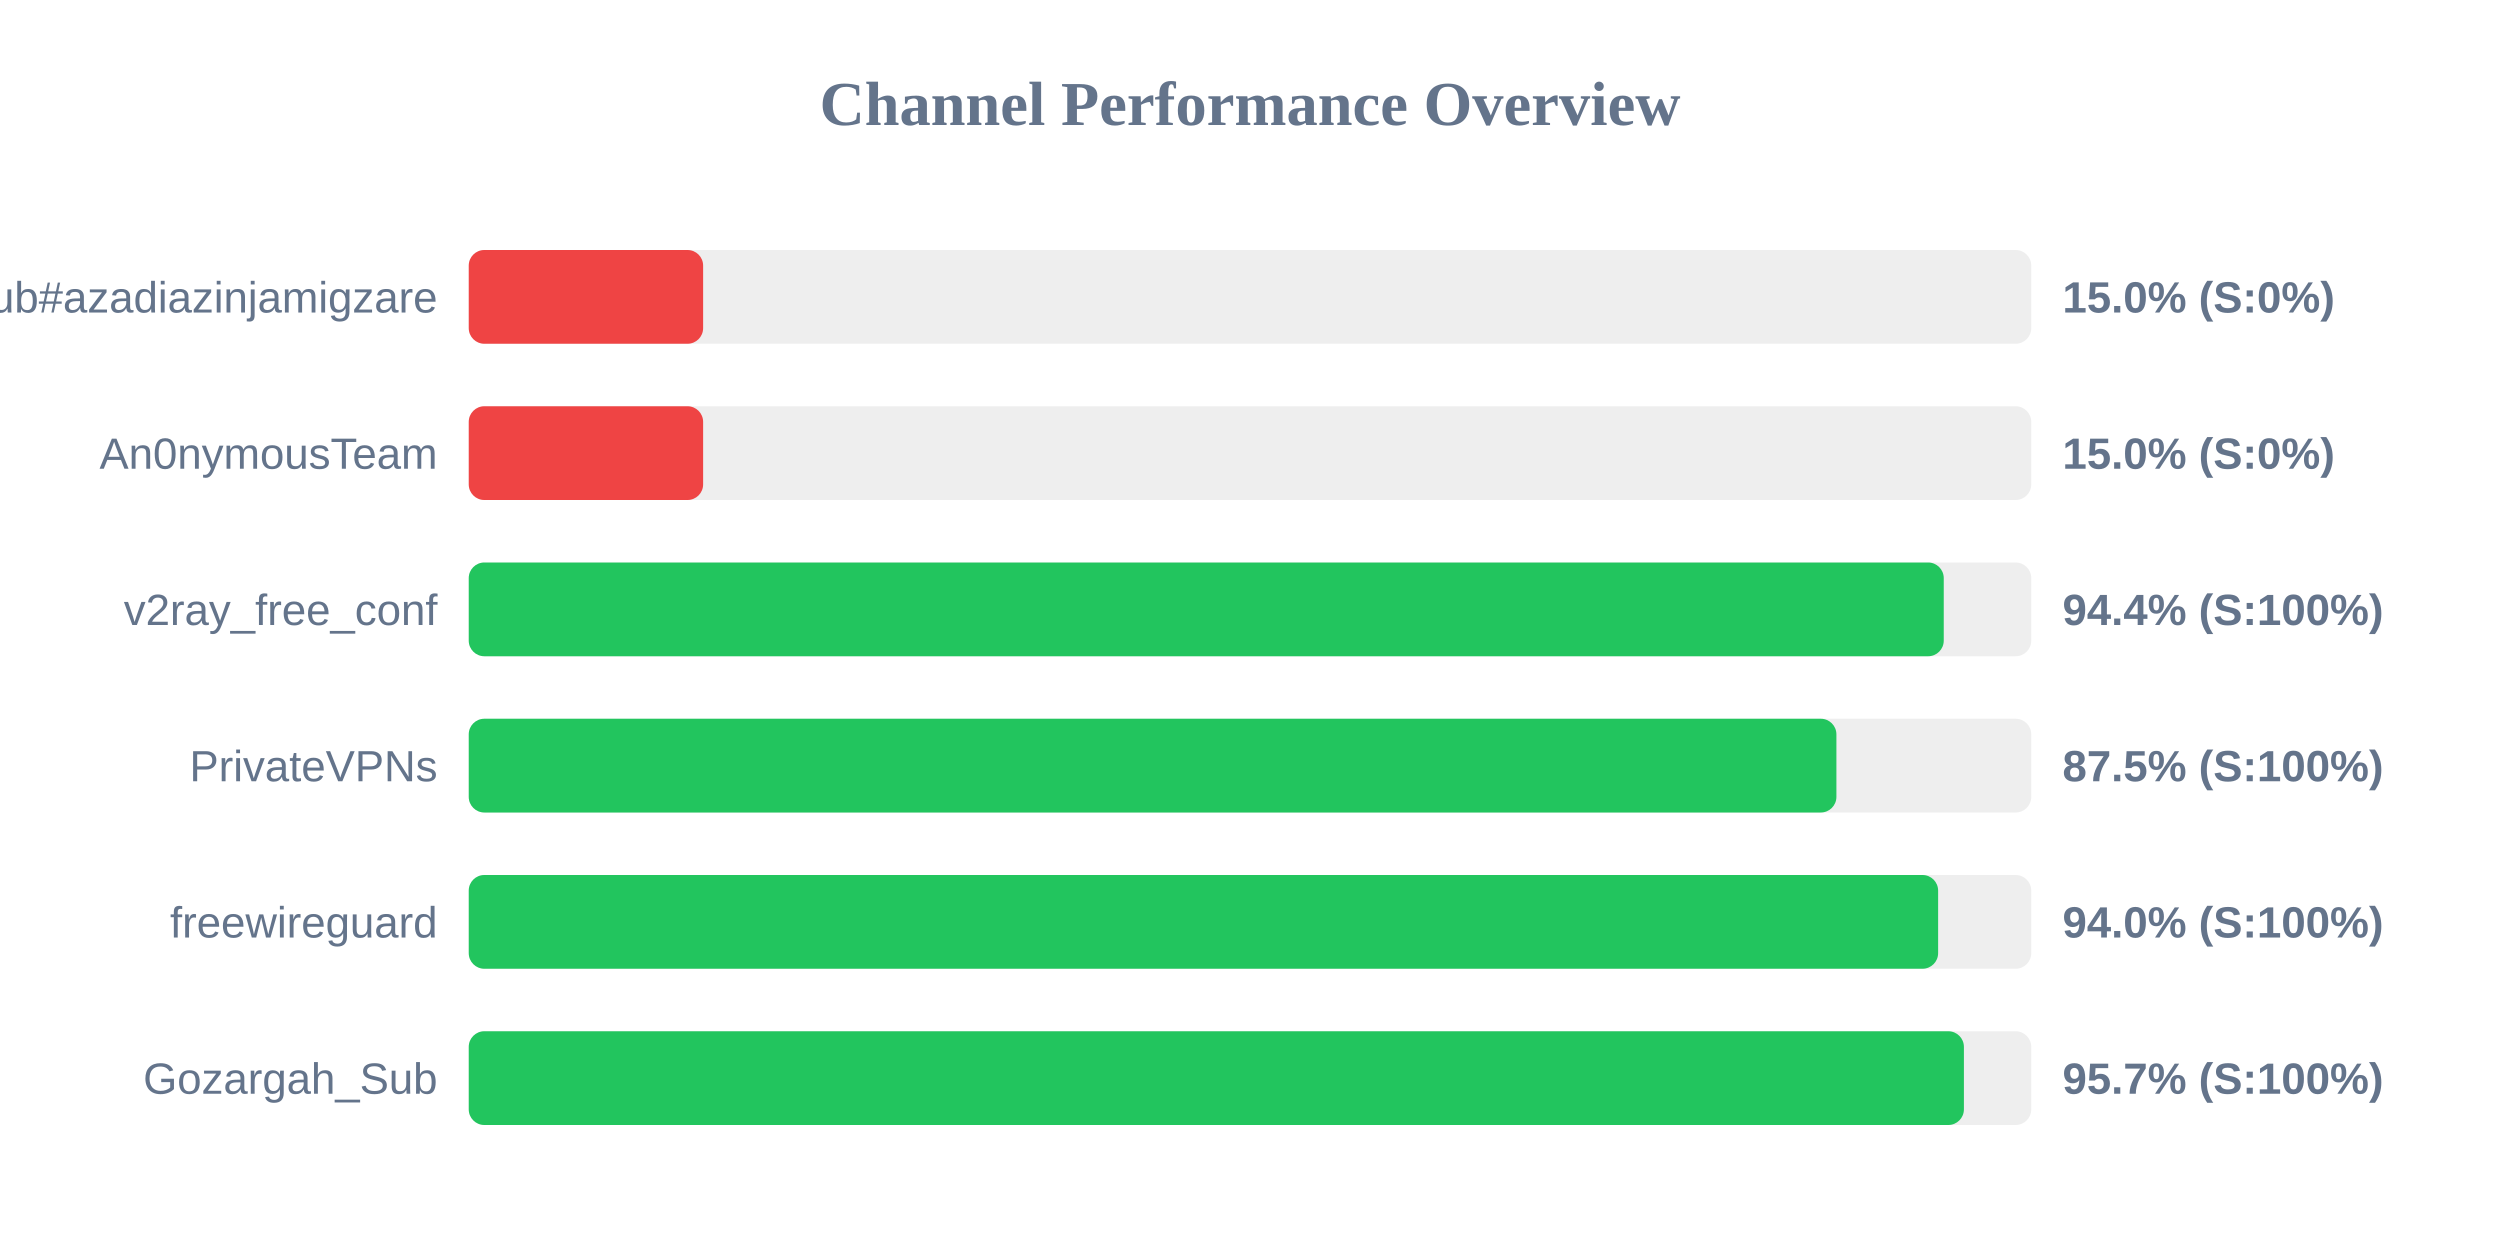
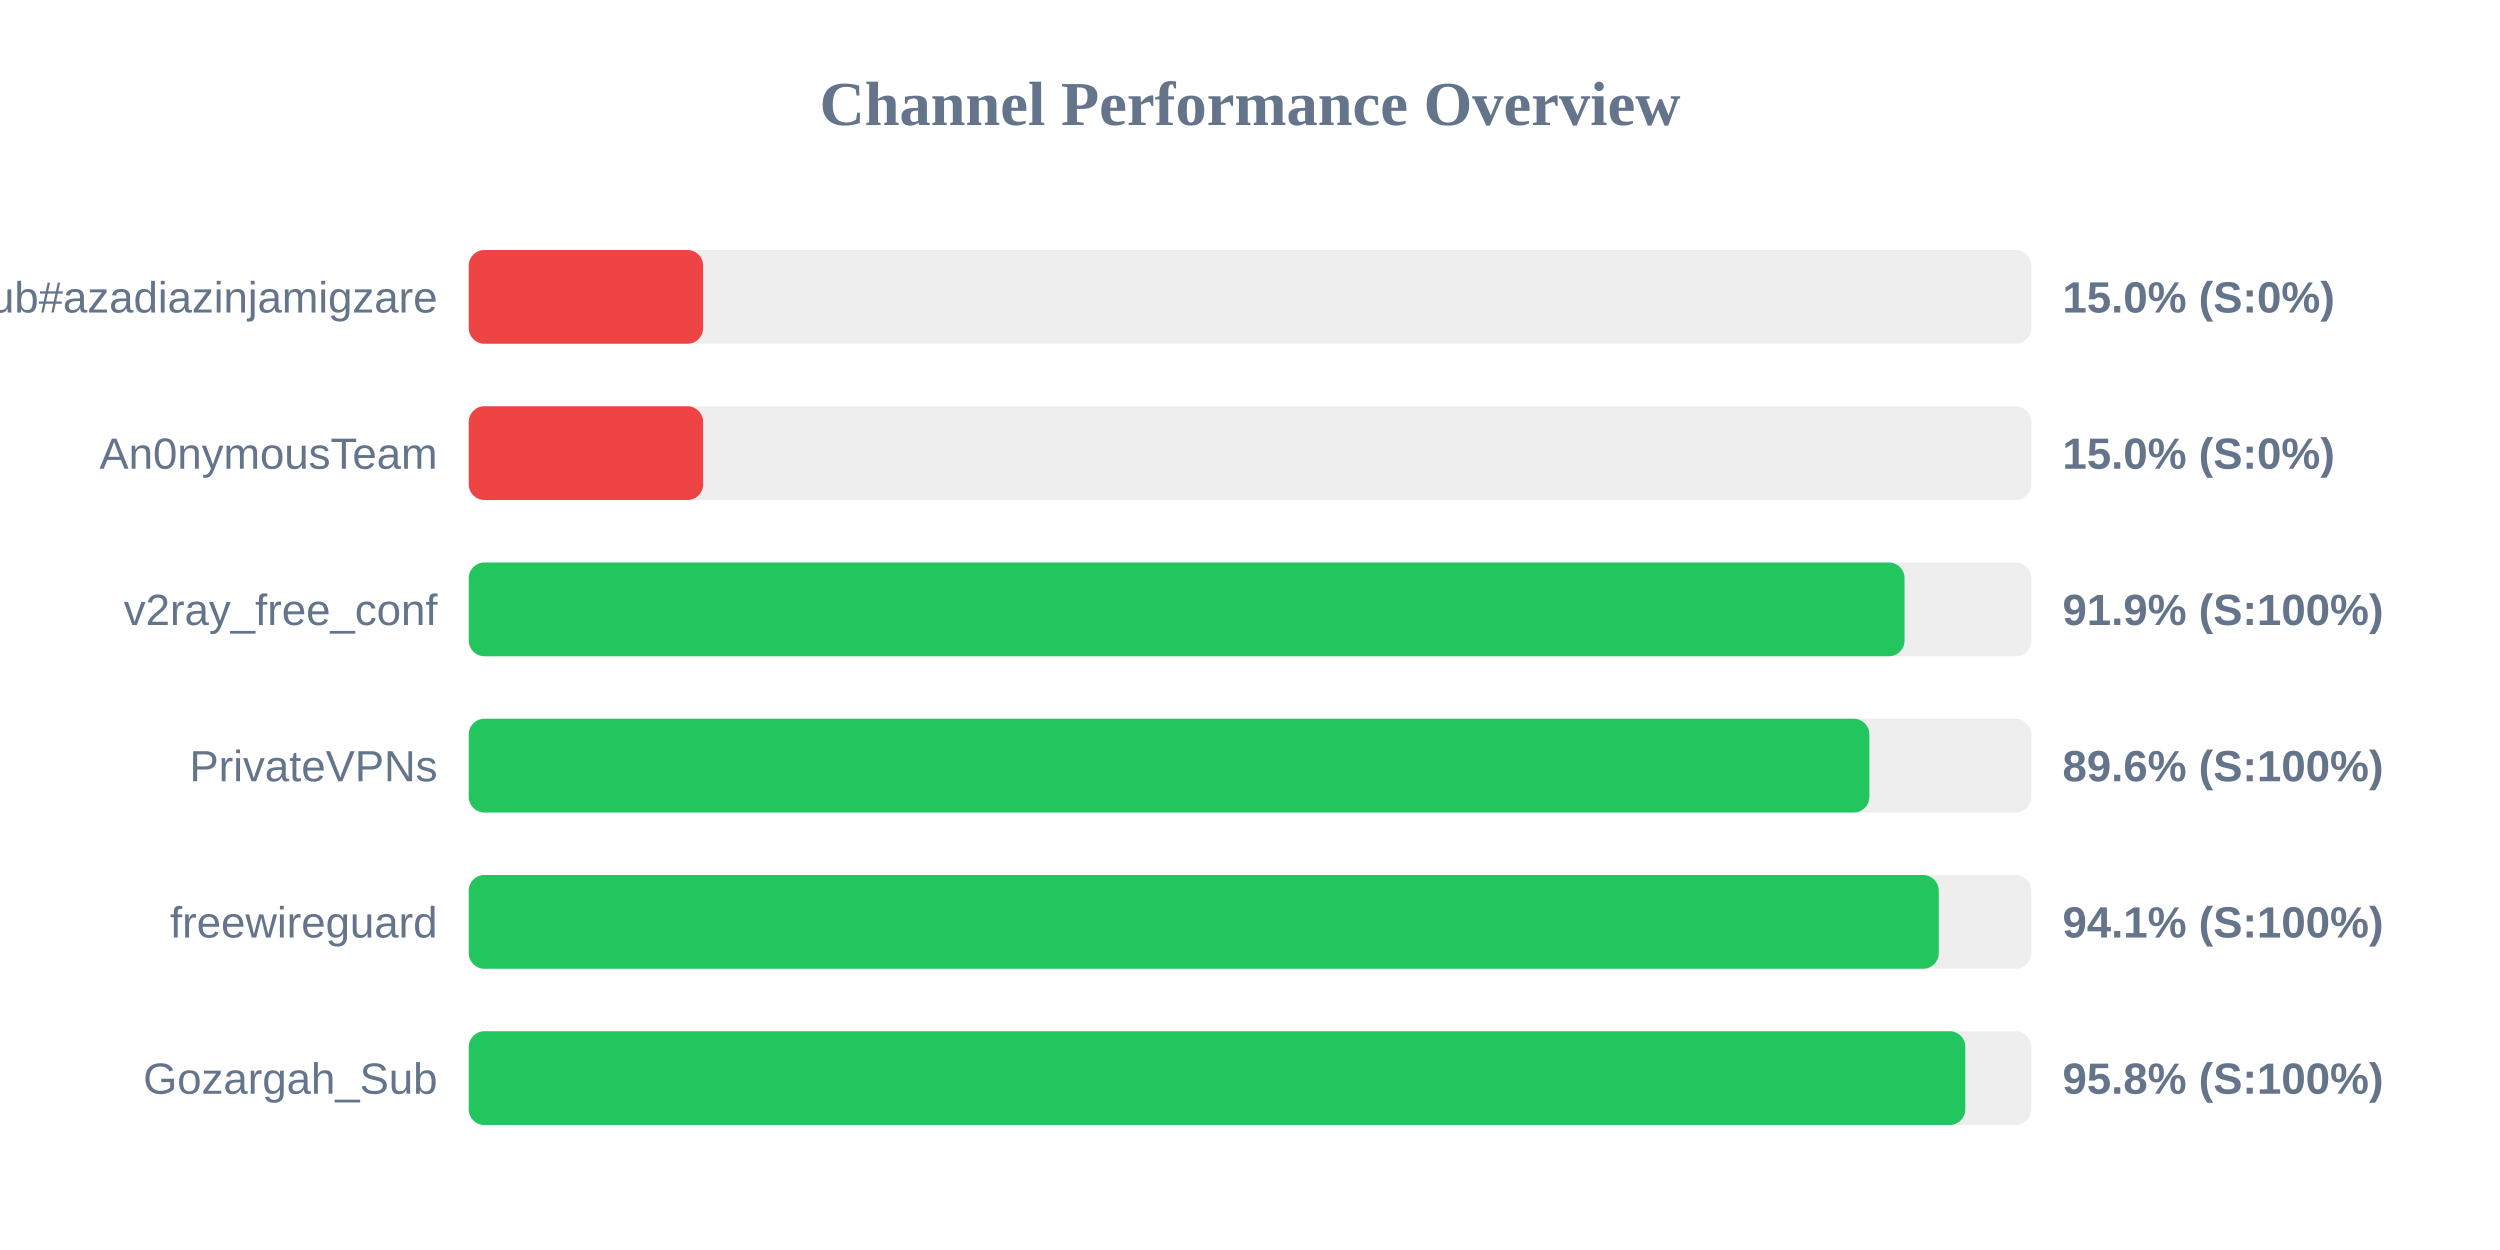
<svg xmlns="http://www.w3.org/2000/svg" width="800" height="400" version="1.1">
  <style>
        .row { font: 14px Arial; fill: #64748b; }
        .score { font: bold 14px Arial; fill: #64748b; }
    </style>
  <text x="400" y="40" text-anchor="middle" font-size="20px" font-weight="bold" fill="#64748b">Channel Performance Overview</text>
  <rect x="150" y="80" width="500" height="30" fill="#eee" rx="5" />
  <rect x="150" y="80" width="75.0" height="30" fill="#ef4444" rx="5" />
  <text x="140" y="100" text-anchor="end" class="row">Sub#azadiazinjamigzare</text>
  <text x="660" y="100" text-anchor="start" class="score">15.0% (S:0%)</text>
  <rect x="150" y="130" width="500" height="30" fill="#eee" rx="5" />
  <rect x="150" y="130" width="75.0" height="30" fill="#ef4444" rx="5" />
  <text x="140" y="150" text-anchor="end" class="row">An0nymousTeam</text>
  <text x="660" y="150" text-anchor="start" class="score">15.0% (S:0%)</text>
  <rect x="150" y="180" width="500" height="30" fill="#eee" rx="5" />
-   <rect x="150" y="180" width="472.0" height="30" fill="#22c55e" rx="5" />
+   <rect x="150" y="180" width="459.45" height="30" fill="#22c55e" rx="5" />
  <text x="140" y="200" text-anchor="end" class="row">v2ray_free_conf</text>
-   <text x="660" y="200" text-anchor="start" class="score">94.4% (S:100%)</text>
+   <text x="660" y="200" text-anchor="start" class="score">91.9% (S:100%)</text>
  <rect x="150" y="230" width="500" height="30" fill="#eee" rx="5" />
-   <rect x="150" y="230" width="437.65" height="30" fill="#22c55e" rx="5" />
+   <rect x="150" y="230" width="448.2" height="30" fill="#22c55e" rx="5" />
  <text x="140" y="250" text-anchor="end" class="row">PrivateVPNs</text>
-   <text x="660" y="250" text-anchor="start" class="score">87.5% (S:100%)</text>
+   <text x="660" y="250" text-anchor="start" class="score">89.6% (S:100%)</text>
  <rect x="150" y="280" width="500" height="30" fill="#eee" rx="5" />
-   <rect x="150" y="280" width="470.2" height="30" fill="#22c55e" rx="5" />
+   <rect x="150" y="280" width="470.4" height="30" fill="#22c55e" rx="5" />
  <text x="140" y="300" text-anchor="end" class="row">freewireguard</text>
-   <text x="660" y="300" text-anchor="start" class="score">94.0% (S:100%)</text>
+   <text x="660" y="300" text-anchor="start" class="score">94.1% (S:100%)</text>
  <rect x="150" y="330" width="500" height="30" fill="#eee" rx="5" />
-   <rect x="150" y="330" width="478.45" height="30" fill="#22c55e" rx="5" />
+   <rect x="150" y="330" width="478.9" height="30" fill="#22c55e" rx="5" />
  <text x="140" y="350" text-anchor="end" class="row">Gozargah_Sub</text>
-   <text x="660" y="350" text-anchor="start" class="score">95.7% (S:100%)</text>
+   <text x="660" y="350" text-anchor="start" class="score">95.8% (S:100%)</text>
</svg>
